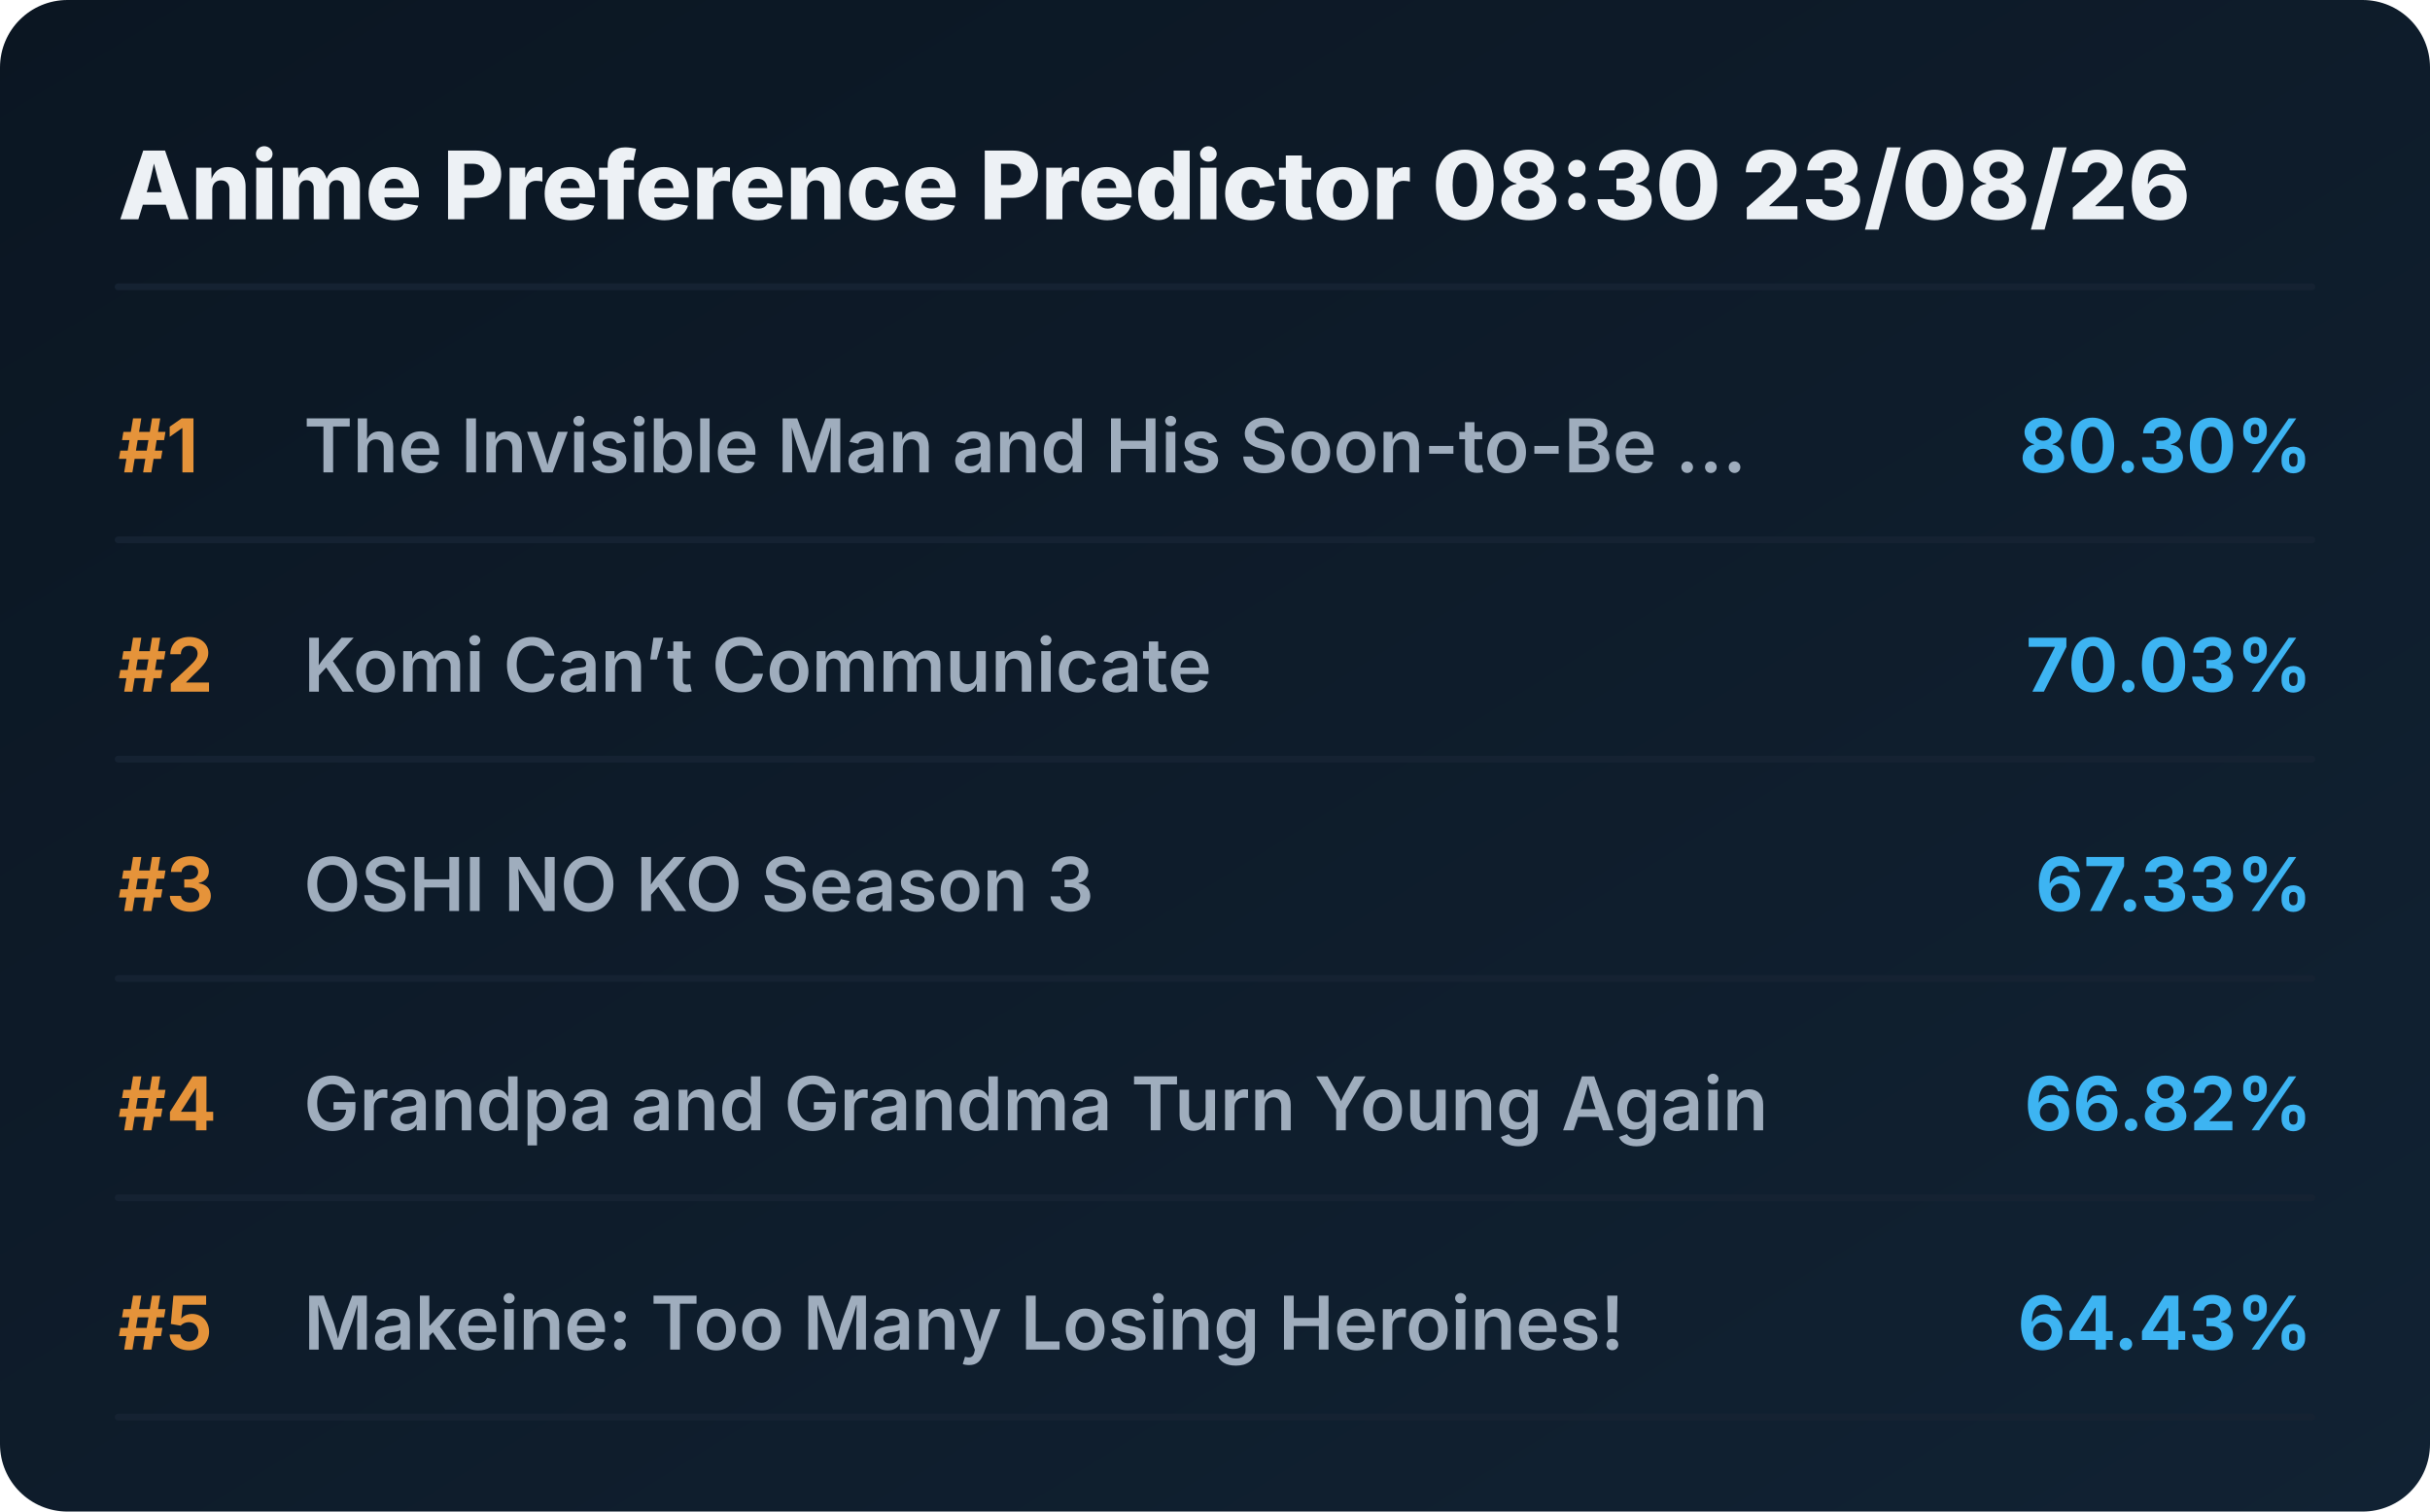
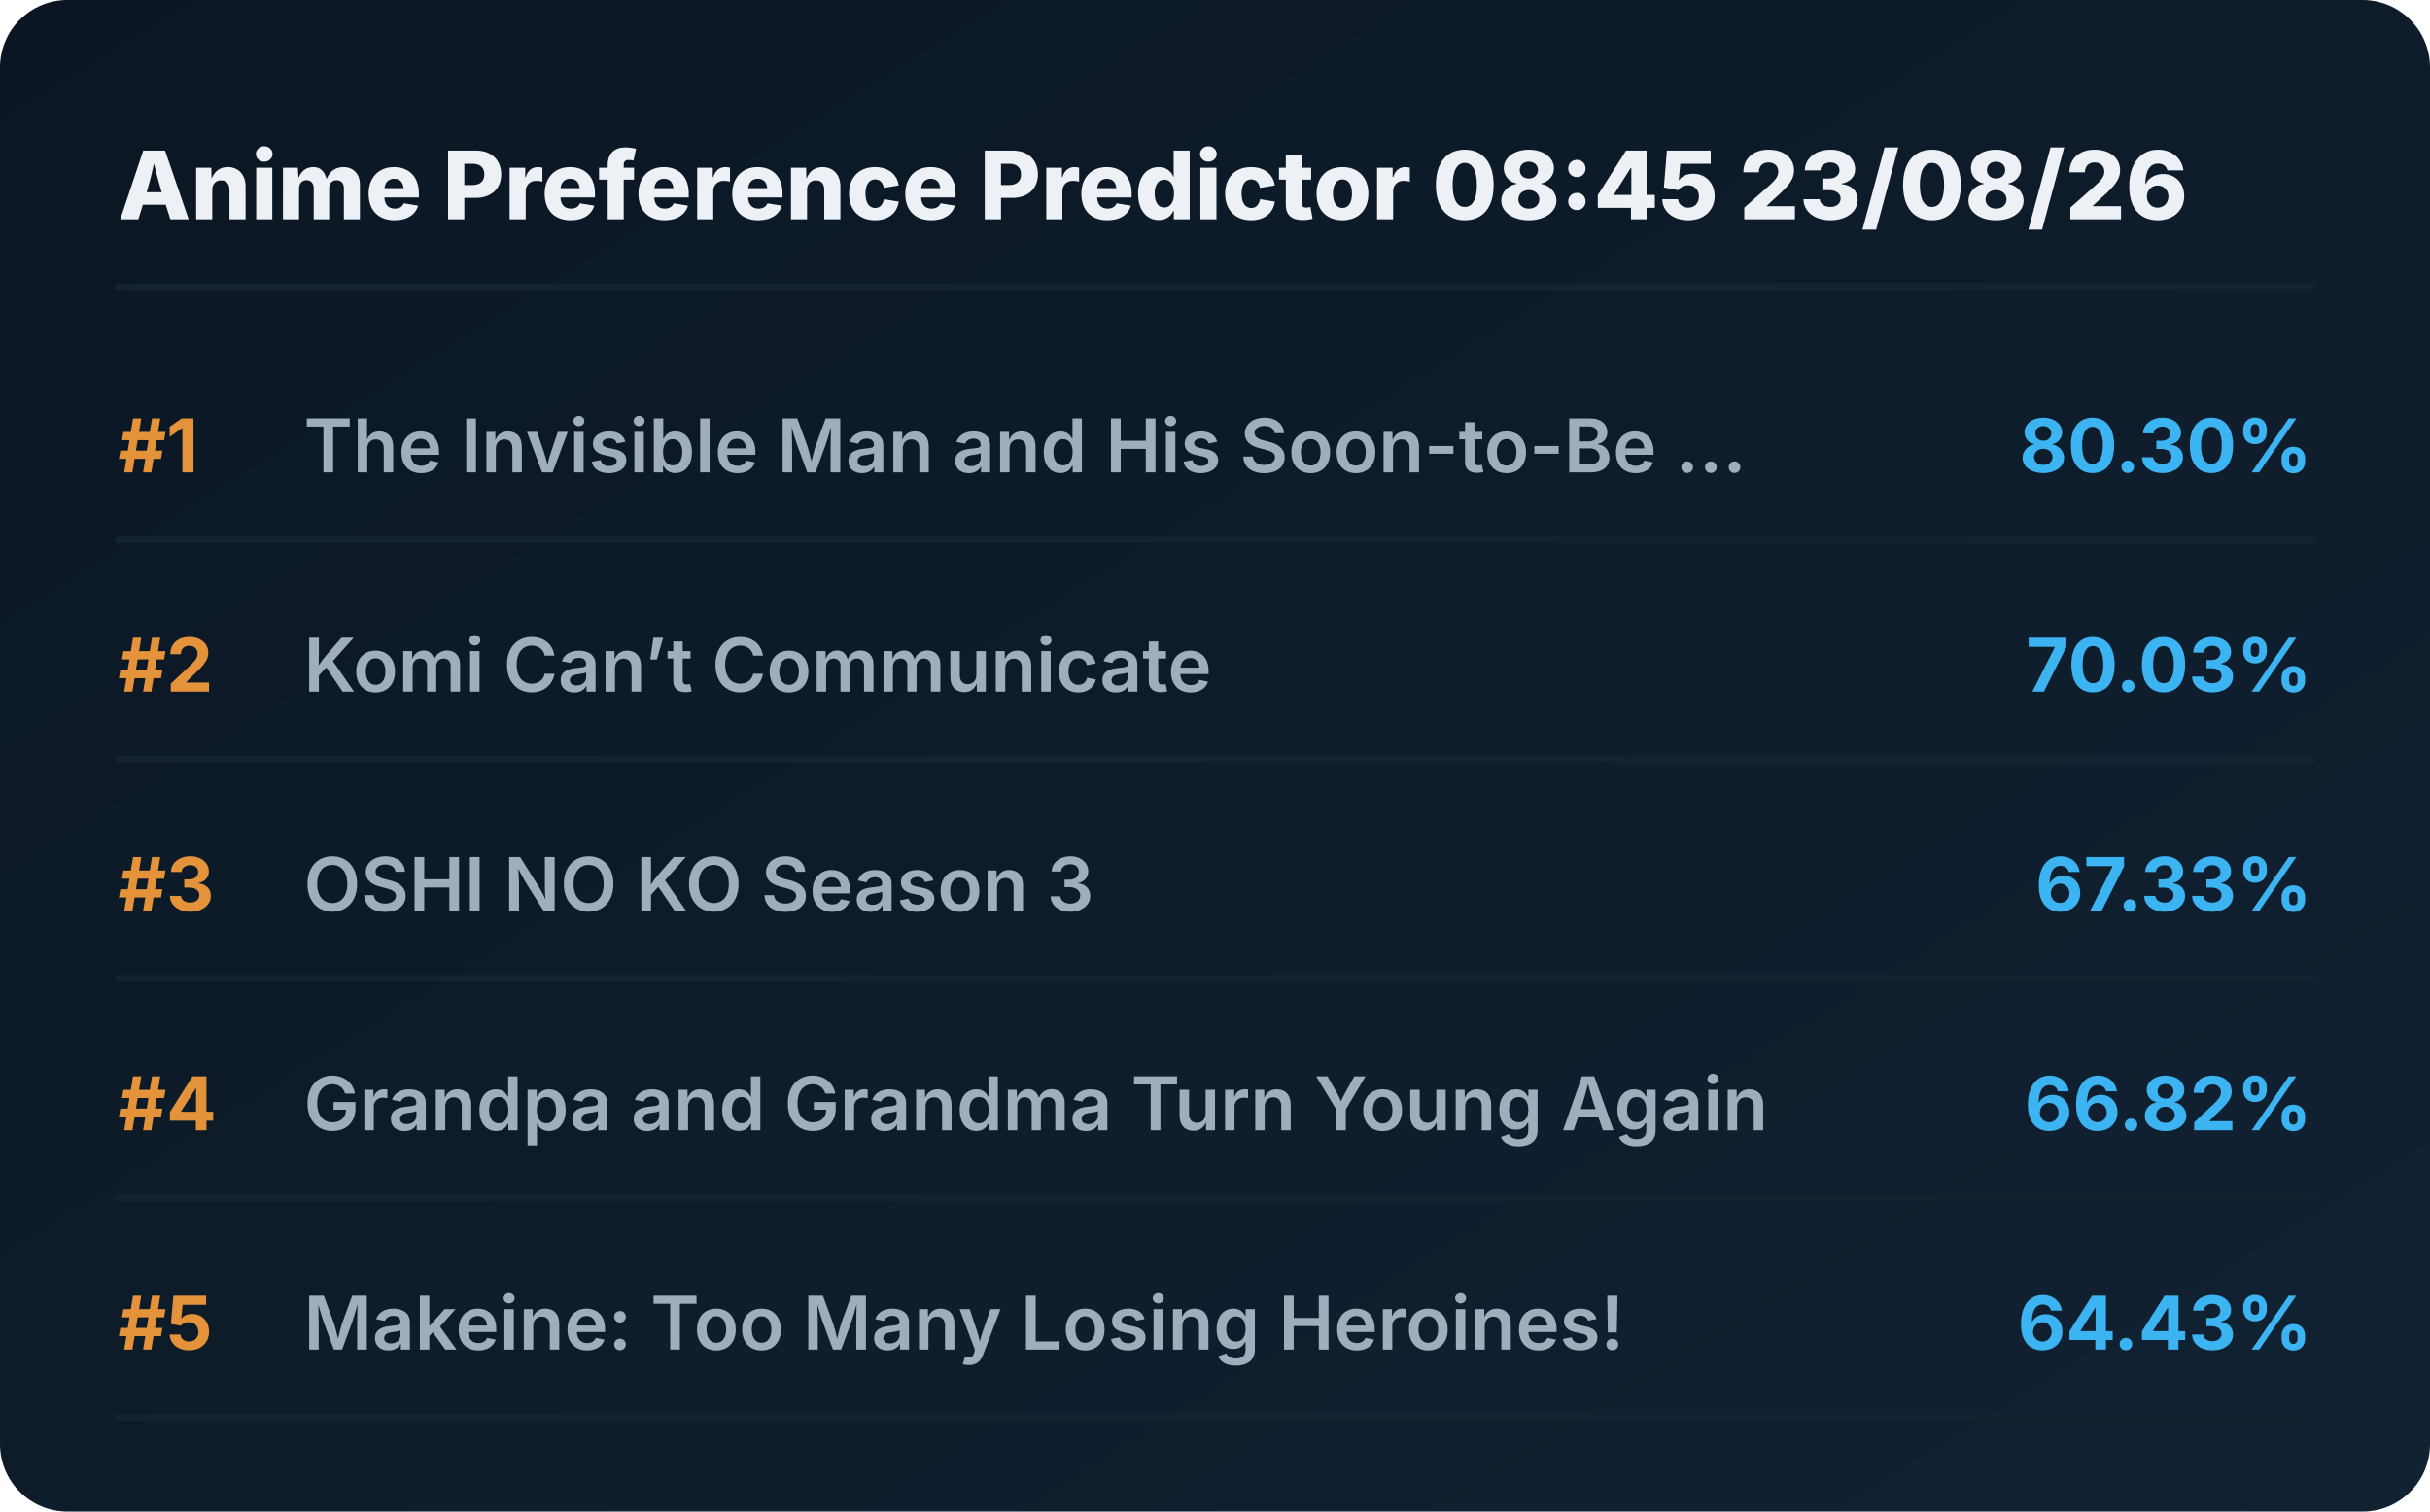
<svg xmlns="http://www.w3.org/2000/svg" viewBox="0 0 720 448" preserveAspectRatio="xMidYMid meet" style="width: 100%; height: auto; max-width: 720px;">
  <defs>
    <linearGradient id="boxGrad" x1="0%" y1="0%" x2="100%" y2="100%">
      <stop offset="0%" stop-color="#0b1622" />
      <stop offset="100%" stop-color="#112233" />
    </linearGradient>
    <clipPath id="titleClip">
      <rect x="90" y="0" width="510" height="100%" />
    </clipPath>
  </defs>
  <style>
    .bg { fill: url(#boxGrad); rx: 20px; }
    .header { font-family: 'Overpass', 'Inter', system-ui, sans-serif; font-weight: 800; font-size: 28px; fill: #edf1f5; }
    .rank { font-family: 'Overpass', 'Inter', system-ui, sans-serif; font-weight: 700; font-size: 22px; fill: #e5933a; }
    .title { font-family: 'Overpass', 'Inter', system-ui, sans-serif; font-weight: 600; font-size: 22px; fill: #9fadbd; }
    .score { font-family: 'Overpass', 'Inter', system-ui, sans-serif; font-weight: 700; font-size: 22px; fill: #3db4f2; }
    .line { stroke: #152232; stroke-width: 2; stroke-linecap: round; }
  </style>
  <rect class="bg" width="720" height="448" />
-   <text x="35" y="65" class="header">Anime Preference Predictor 08:30 23/08/26</text>
+   <text x="35" y="65" class="header">Anime Preference Predictor 08:45 23/08/26</text>
  <line x1="35" y1="85" x2="685" y2="85" class="line" />
  <g transform="translate(0, 0)">
    <text x="35" y="140" class="rank">#1</text>
    <text x="90" y="140" class="title">The Invisible Man and His Soon-to-Be ...</text>
    <text x="685" y="140" class="score" text-anchor="end">80.30%</text>
    <line x1="35" y1="160" x2="685" y2="160" class="line" />
  </g>
  <g transform="translate(0, 65)">
    <text x="35" y="140" class="rank">#2</text>
    <text x="90" y="140" class="title">Komi Can’t Communicate</text>
    <text x="685" y="140" class="score" text-anchor="end">70.03%</text>
    <line x1="35" y1="160" x2="685" y2="160" class="line" />
  </g>
  <g transform="translate(0, 130)">
    <text x="35" y="140" class="rank">#3</text>
    <text x="90" y="140" class="title">OSHI NO KO Season 3</text>
    <text x="685" y="140" class="score" text-anchor="end">67.33%</text>
    <line x1="35" y1="160" x2="685" y2="160" class="line" />
  </g>
  <g transform="translate(0, 195)">
    <text x="35" y="140" class="rank">#4</text>
    <text x="90" y="140" class="title">Grandpa and Grandma Turn Young Again</text>
    <text x="685" y="140" class="score" text-anchor="end">66.82%</text>
    <line x1="35" y1="160" x2="685" y2="160" class="line" />
  </g>
  <g transform="translate(0, 260)">
    <text x="35" y="140" class="rank">#5</text>
    <text x="90" y="140" class="title">Makeine: Too Many Losing Heroines!</text>
    <text x="685" y="140" class="score" text-anchor="end">64.43%</text>
    <line x1="35" y1="160" x2="685" y2="160" class="line" />
  </g>
</svg>
